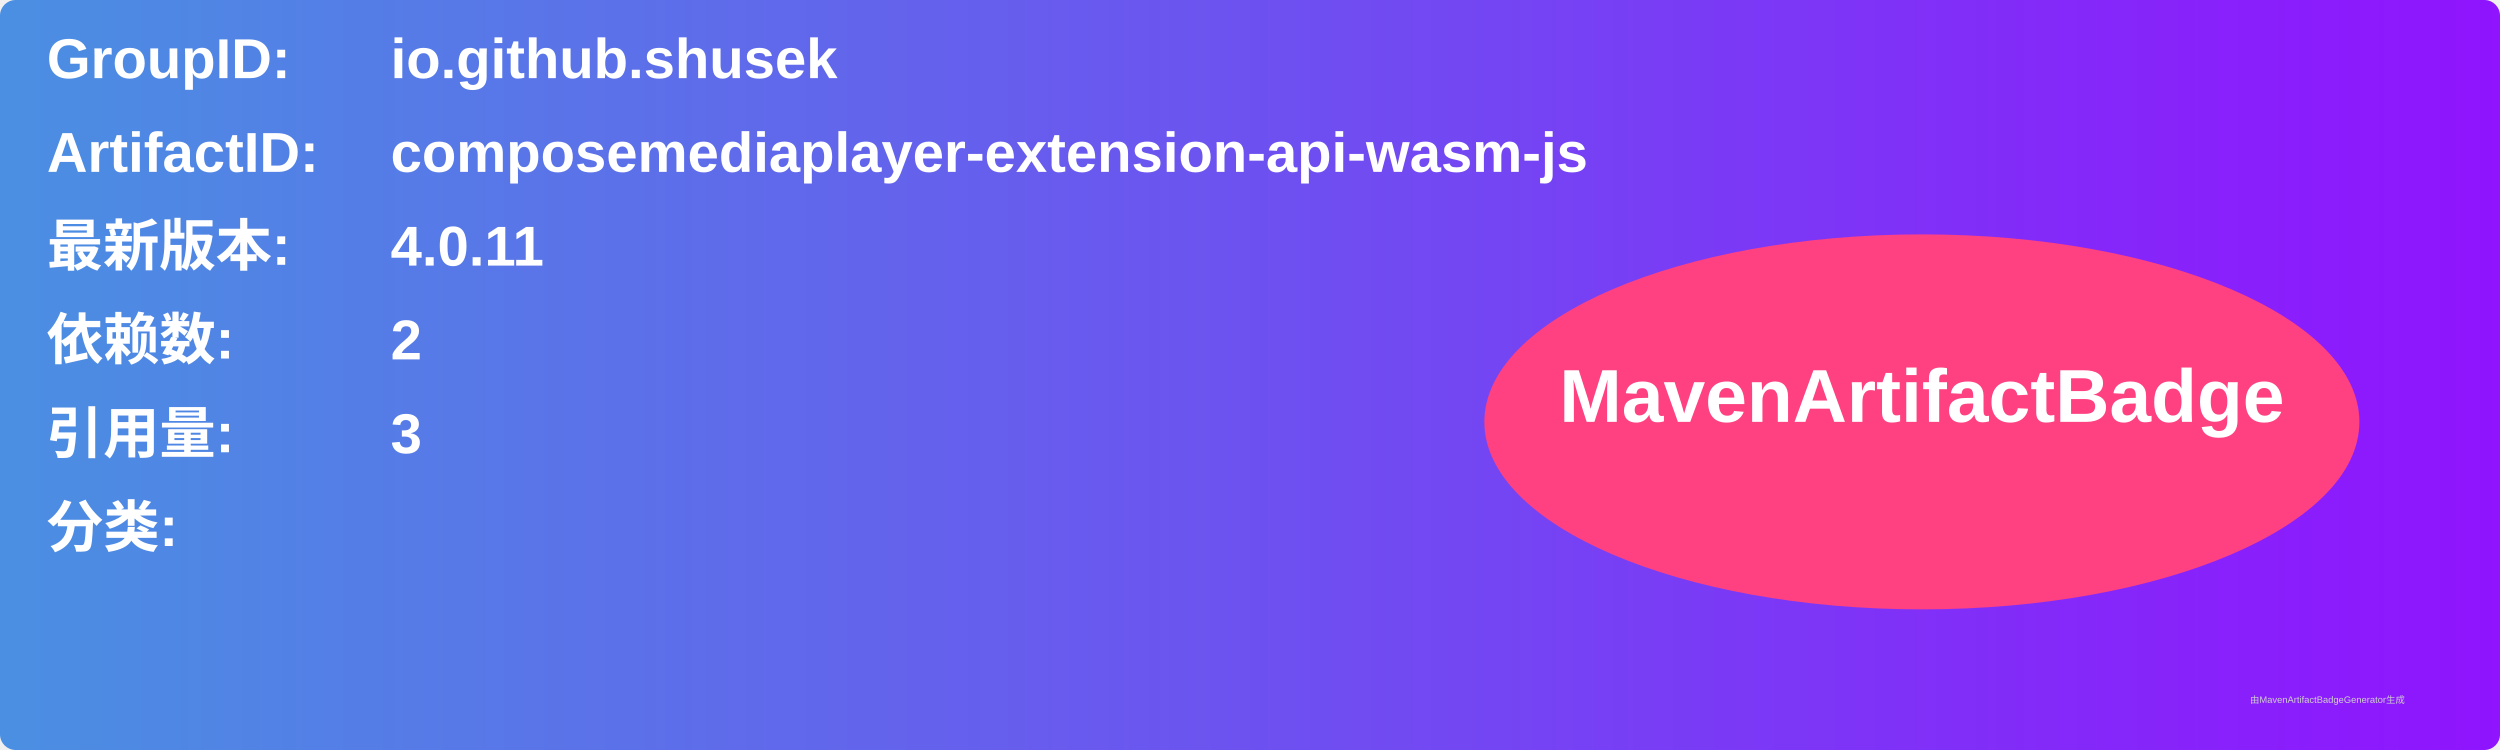
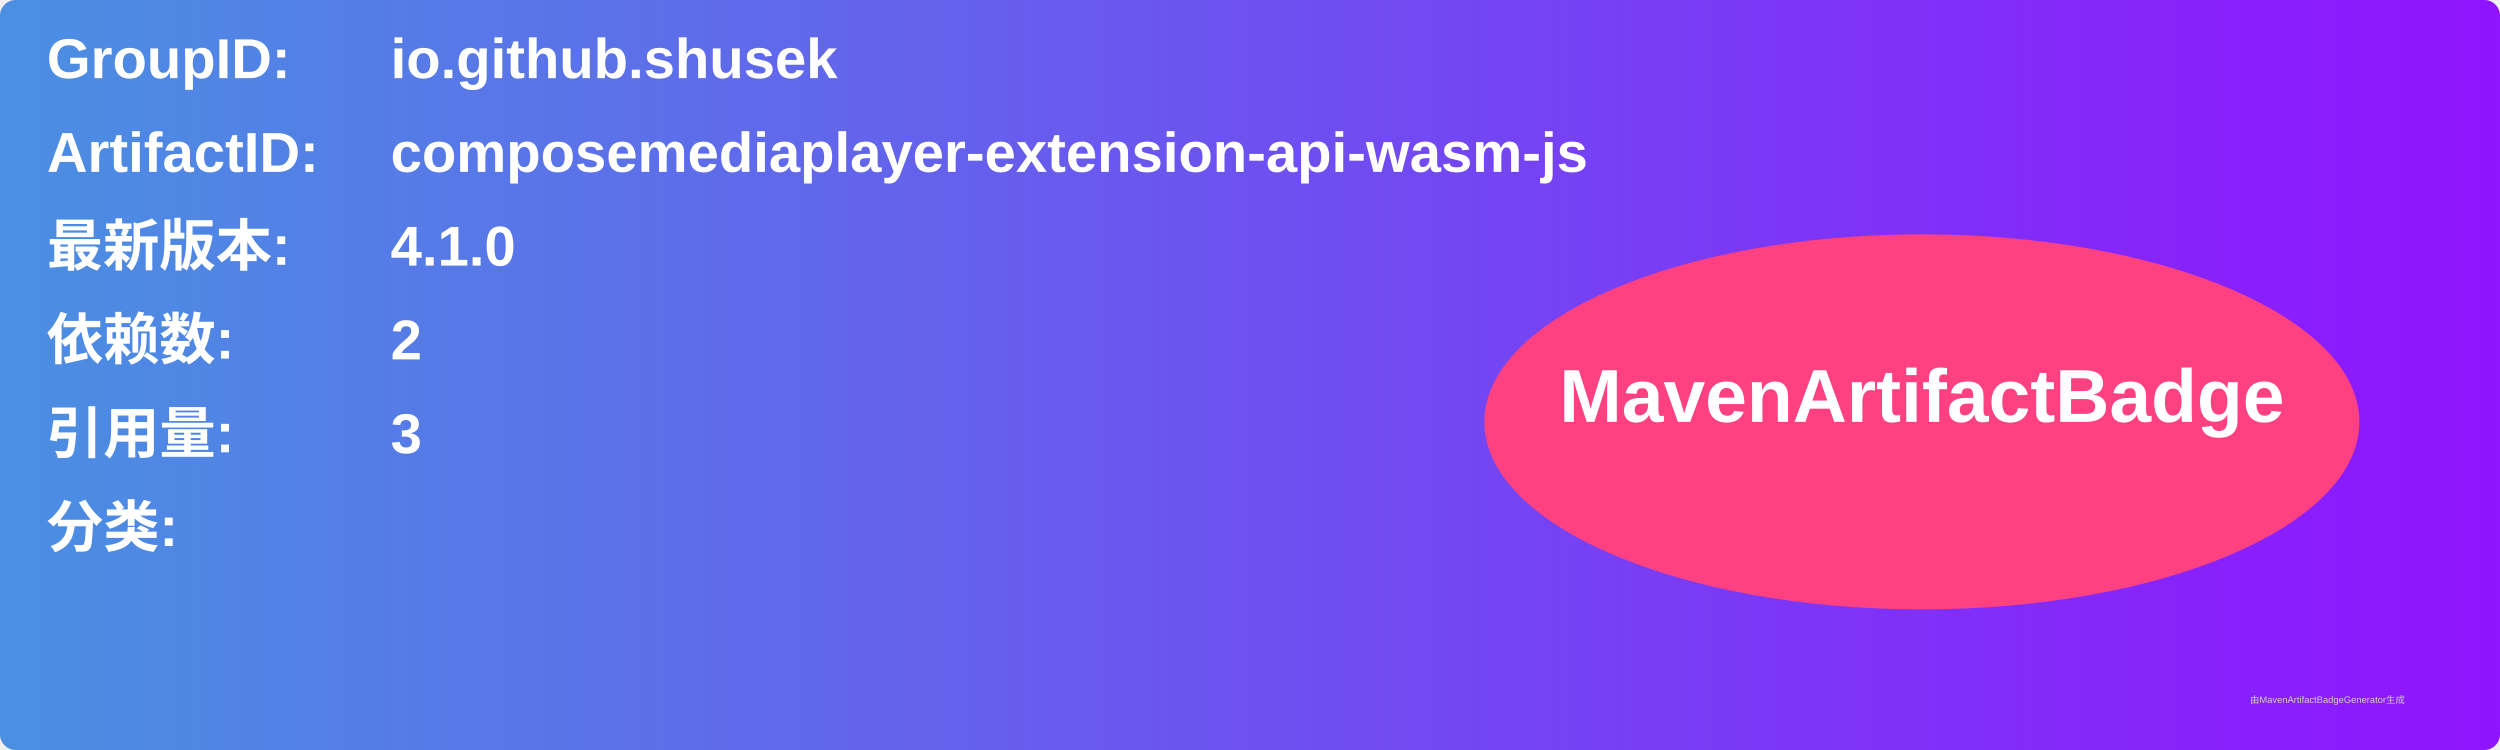
<svg xmlns="http://www.w3.org/2000/svg" width="800" height="240" viewBox="0 0 800 240">
  <linearGradient id="grad" x1="0%" y1="0%" x2="100%" y2="0%">
    <stop offset="0%" stop-color="#4a90e2" />
    <stop offset="100%" stop-color="#9013fe" />
  </linearGradient>
  <rect width="100%" height="100%" rx="5" ry="5" fill="url(#grad)" />
  <g transform="translate(15, 15)">
    <text x="0" y="10" font-family="Arial" font-size="18" fill="white" font-weight="bold" width="260">GroupID:</text>
    <text x="110" y="10" font-family="Arial" font-size="18" fill="white" font-weight="bold" width="460">io.github.shusek</text>
    <text x="0" y="40" font-family="Arial" font-size="18" fill="white" font-weight="bold" width="260">ArtifactID:</text>
    <text x="110" y="40" font-family="Arial" font-size="18" fill="white" font-weight="bold" width="460">composemediaplayer-extension-api-wasm-js</text>
    <text x="0" y="70" font-family="Arial" font-size="18" fill="white" font-weight="bold">最新版本:</text>
    <text x="110" y="70" font-family="Arial" font-size="18" fill="white" font-weight="bold">
-       <tspan font-weight="bold">4.0.11</tspan>
+       <tspan font-weight="bold">4.1.0</tspan>
    </text>
    <text x="0" y="100" font-family="Arial" font-size="18" fill="white" font-weight="bold">依赖数: </text>
    <text x="110" y="100" font-family="Arial" font-size="18" fill="white">
      <tspan font-weight="bold">2</tspan>
    </text>
    <text x="0" y="130" font-family="Arial" font-size="18" fill="white" font-weight="bold">引用量: </text>
    <text x="110" y="130" font-family="Arial" font-size="18" fill="white">
      <tspan font-weight="bold">3</tspan>
    </text>
    <text x="0" y="160" font-family="Arial" font-size="18" fill="white" font-weight="bold">分类:</text>
    <text x="10" y="190" font-family="Arial" font-size="10" fill="white">
      <tspan font-weight="bold" />
    </text>
    <ellipse cx="600" cy="120" rx="140" ry="60" fill="#ff4081" />
    <text x="600" y="120" text-anchor="middle" font-family="Arial" font-size="24" fill="white" font-weight="bold">MavenArtifactBadge</text>
  </g>
  <text x="720" y="225" font-family="Arial" font-size="3" fill="#d0d0d0">由MavenArtifactBadgeGenerator生成</text>
</svg>
